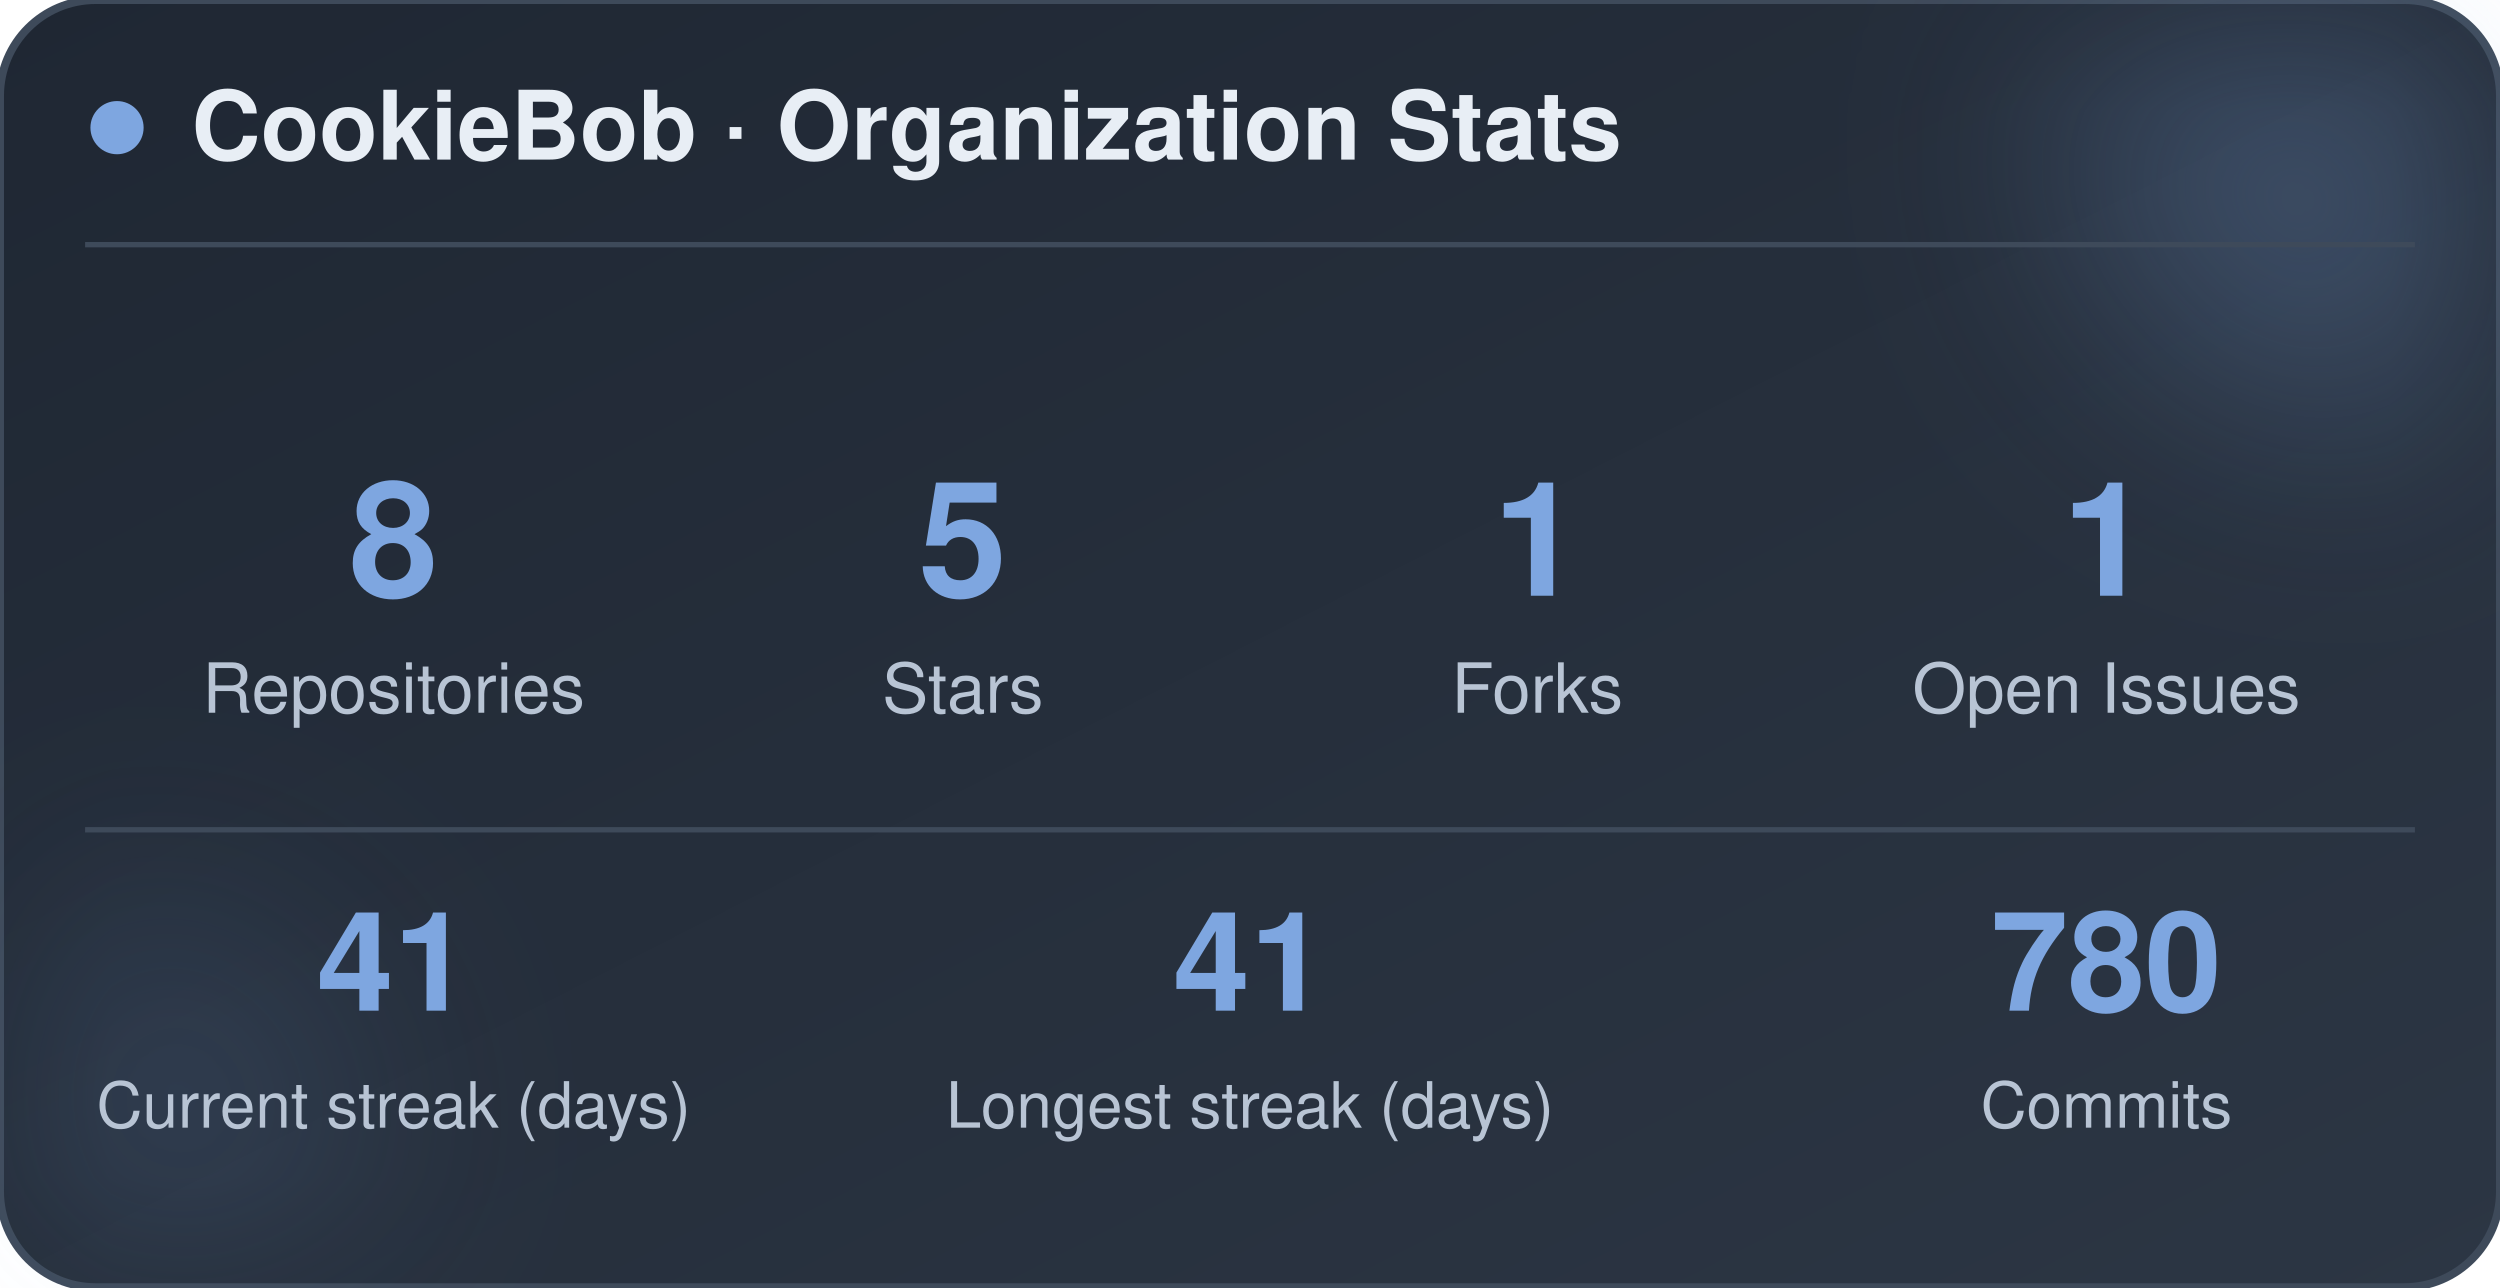
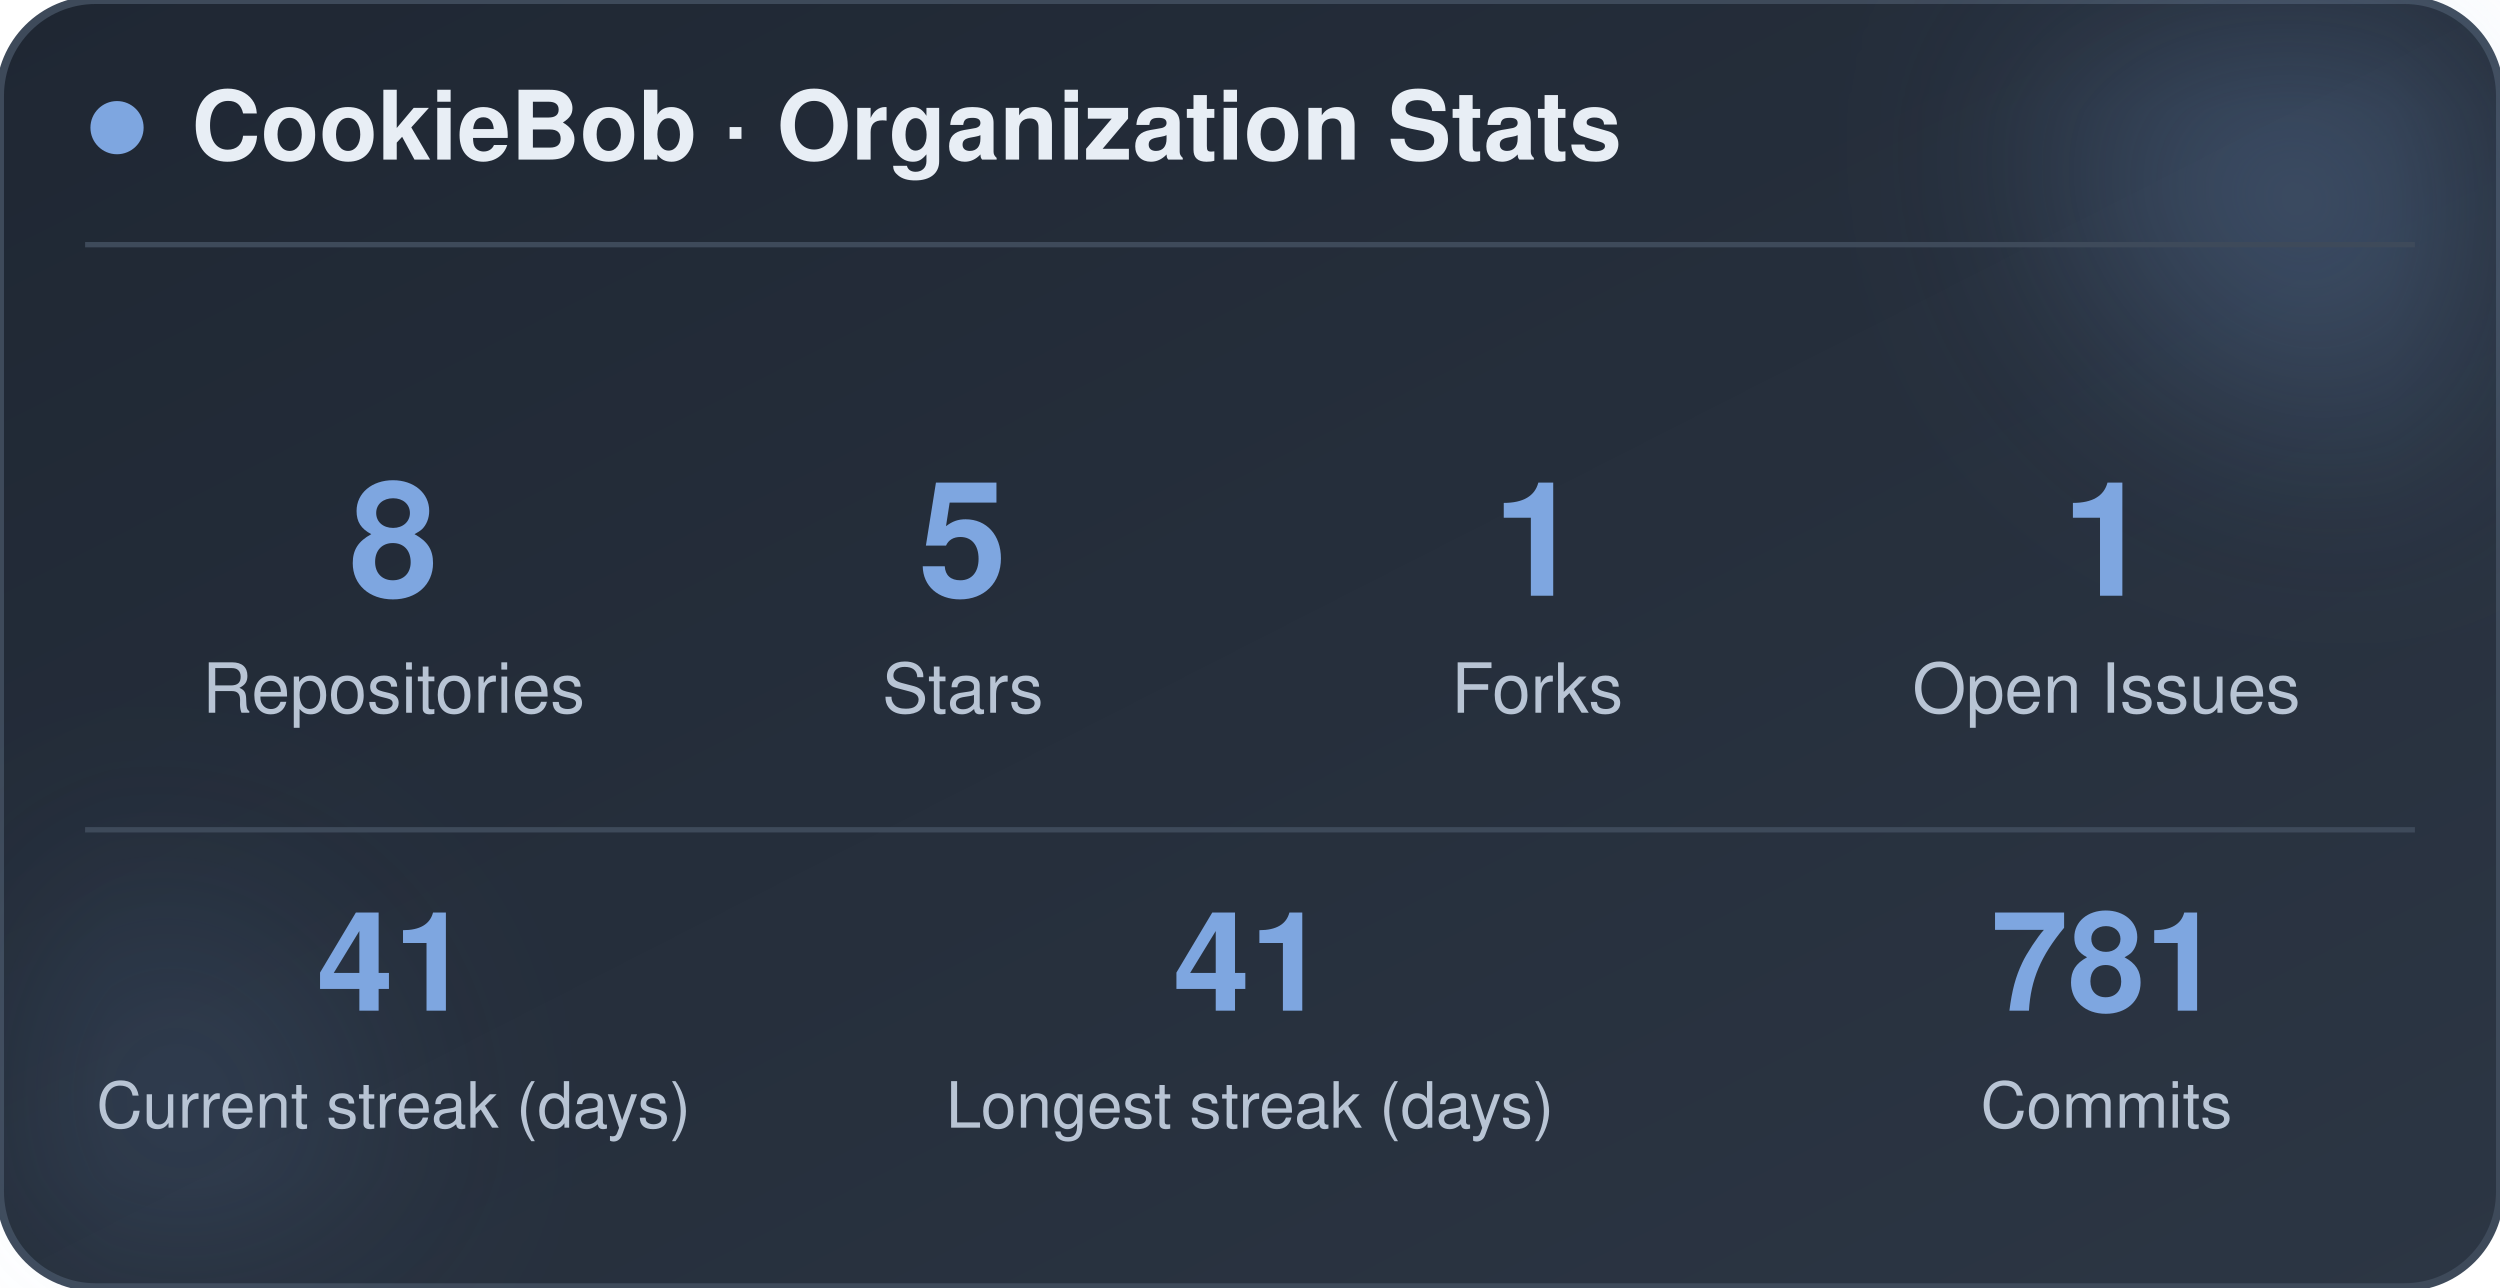
<svg xmlns="http://www.w3.org/2000/svg" width="470" height="242" viewBox="0 0 470 242" role="img" aria-label="CookieBob stats">
  <defs>
    <linearGradient id="bg" x1="0%" y1="0%" x2="100%" y2="100%">
      <stop offset="0%" stop-color="#1f2733" />
      <stop offset="100%" stop-color="#2c3644" />
    </linearGradient>
    <filter id="blur" x="-60%" y="-60%" width="220%" height="220%">
      <feGaussianBlur stdDeviation="22" />
    </filter>
  </defs>
  <rect x="0" y="0" width="470" height="242" rx="18" fill="url(#bg)" stroke="#3e4a5a" stroke-width="1.5" />
  <circle cx="444" cy="24" r="54" fill="#7ea6e0" opacity="0.26" filter="url(#blur)" />
  <circle cx="26" cy="212" r="42" fill="#7ea6e0" opacity="0.14" filter="url(#blur)" />
  <circle cx="22" cy="24" r="5" fill="#7ea6e0" />
  <text x="36" y="30" font-family="-apple-system, BlinkMacSystemFont, 'Segoe UI', Helvetica, Arial, sans-serif" font-size="18" font-weight="700" fill="#e8eef5">CookieBob · Organization Stats</text>
  <line x1="16" y1="46" x2="454" y2="46" stroke="#3e4a5a" stroke-width="1" />
  <text x="74" y="112" text-anchor="middle" font-family="-apple-system, BlinkMacSystemFont, 'Segoe UI', Helvetica, Arial, sans-serif" font-size="30" font-weight="800" fill="#7ea6e0">8</text>
  <text x="74" y="134" text-anchor="middle" font-family="-apple-system, BlinkMacSystemFont, 'Segoe UI', Helvetica, Arial, sans-serif" font-size="13" fill="#b8c4d4">Repositories</text>
  <text x="181" y="112" text-anchor="middle" font-family="-apple-system, BlinkMacSystemFont, 'Segoe UI', Helvetica, Arial, sans-serif" font-size="30" font-weight="800" fill="#7ea6e0">5</text>
  <text x="181" y="134" text-anchor="middle" font-family="-apple-system, BlinkMacSystemFont, 'Segoe UI', Helvetica, Arial, sans-serif" font-size="13" fill="#b8c4d4">Stars</text>
  <text x="289" y="112" text-anchor="middle" font-family="-apple-system, BlinkMacSystemFont, 'Segoe UI', Helvetica, Arial, sans-serif" font-size="30" font-weight="800" fill="#7ea6e0">1</text>
  <text x="289" y="134" text-anchor="middle" font-family="-apple-system, BlinkMacSystemFont, 'Segoe UI', Helvetica, Arial, sans-serif" font-size="13" fill="#b8c4d4">Forks</text>
  <text x="396" y="112" text-anchor="middle" font-family="-apple-system, BlinkMacSystemFont, 'Segoe UI', Helvetica, Arial, sans-serif" font-size="30" font-weight="800" fill="#7ea6e0">1</text>
  <text x="396" y="134" text-anchor="middle" font-family="-apple-system, BlinkMacSystemFont, 'Segoe UI', Helvetica, Arial, sans-serif" font-size="13" fill="#b8c4d4">Open Issues</text>
  <line x1="16" y1="156" x2="454" y2="156" stroke="#3e4a5a" stroke-width="1" />
  <text x="74" y="190" text-anchor="middle" font-family="-apple-system, BlinkMacSystemFont, 'Segoe UI', Helvetica, Arial, sans-serif" font-size="26" font-weight="800" fill="#7ea6e0">41</text>
  <text x="74" y="212" text-anchor="middle" font-family="-apple-system, BlinkMacSystemFont, 'Segoe UI', Helvetica, Arial, sans-serif" font-size="12" fill="#b8c4d4">Current streak (days)</text>
  <text x="235" y="190" text-anchor="middle" font-family="-apple-system, BlinkMacSystemFont, 'Segoe UI', Helvetica, Arial, sans-serif" font-size="26" font-weight="800" fill="#7ea6e0">41</text>
  <text x="235" y="212" text-anchor="middle" font-family="-apple-system, BlinkMacSystemFont, 'Segoe UI', Helvetica, Arial, sans-serif" font-size="12" fill="#b8c4d4">Longest streak (days)</text>
-   <text x="396" y="190" text-anchor="middle" font-family="-apple-system, BlinkMacSystemFont, 'Segoe UI', Helvetica, Arial, sans-serif" font-size="26" font-weight="800" fill="#7ea6e0">780</text>
+   <text x="396" y="190" text-anchor="middle" font-family="-apple-system, BlinkMacSystemFont, 'Segoe UI', Helvetica, Arial, sans-serif" font-size="26" font-weight="800" fill="#7ea6e0">781</text>
  <text x="396" y="212" text-anchor="middle" font-family="-apple-system, BlinkMacSystemFont, 'Segoe UI', Helvetica, Arial, sans-serif" font-size="12" fill="#b8c4d4">Commits</text>
</svg>
